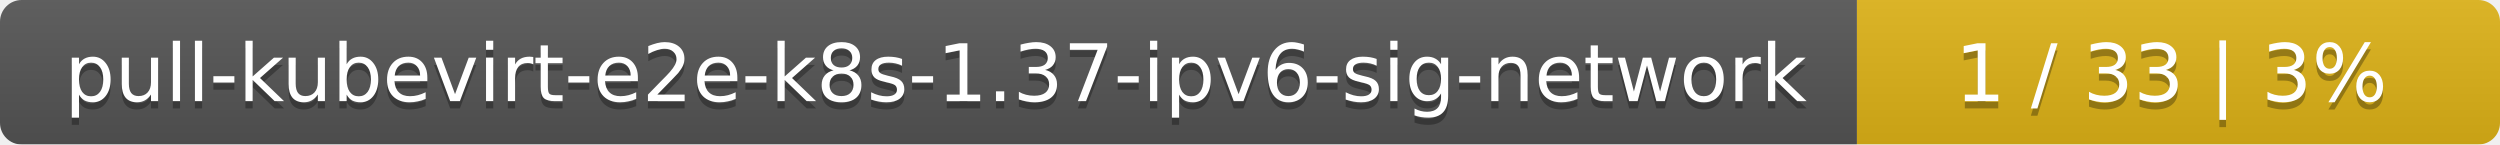
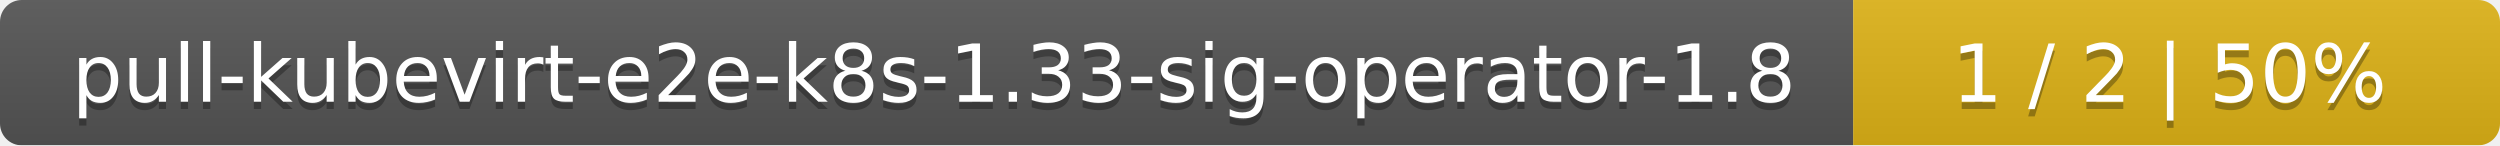
- <svg xmlns="http://www.w3.org/2000/svg" width="346" height="20">
+ <svg xmlns="http://www.w3.org/2000/svg" width="344" height="20">
  <linearGradient id="smooth" x2="0" y2="100%">
    <stop offset="0" stop-color="#bbb" stop-opacity=".1" />
    <stop offset="1" stop-opacity=".1" />
  </linearGradient>
  <mask id="round">
-     <rect width="346" height="20" rx="3" fill="#fff" />
+     <rect width="344" height="20" rx="3" fill="#fff" />
  </mask>
  <g mask="url(#round)">
-     <rect width="257" height="20" fill="#555" />
-     <rect x="257" width="89" height="20" fill="#dfb317" />
-     <rect width="346" height="20" fill="url(#smooth)" />
+     <rect width="255" height="20" fill="#555" />
+     <rect x="255" width="89" height="20" fill="#dfb317" />
+     <rect width="344" height="20" fill="url(#smooth)" />
  </g>
  <g fill="#fff" text-anchor="middle" font-family="DejaVu Sans,Verdana,Geneva,sans-serif" font-size="11">
-     <text x="129.5" y="15" fill="#010101" fill-opacity=".3">pull-kubevirt-e2e-k8s-1.37-ipv6-sig-network</text>
-     <text x="129.5" y="14">pull-kubevirt-e2e-k8s-1.37-ipv6-sig-network</text>
-     <text x="300.5" y="15" fill="#010101" fill-opacity=".3">1 / 33    |    3%</text>
-     <text x="300.5" y="14">1 / 33    |    3%</text>
+     <text x="128.5" y="15" fill="#010101" fill-opacity=".3">pull-kubevirt-e2e-k8s-1.33-sig-operator-1.8</text>
+     <text x="128.5" y="14">pull-kubevirt-e2e-k8s-1.33-sig-operator-1.8</text>
+     <text x="298.5" y="15" fill="#010101" fill-opacity=".3">1 / 2    |    50%</text>
+     <text x="298.5" y="14">1 / 2    |    50%</text>
  </g>
</svg>
